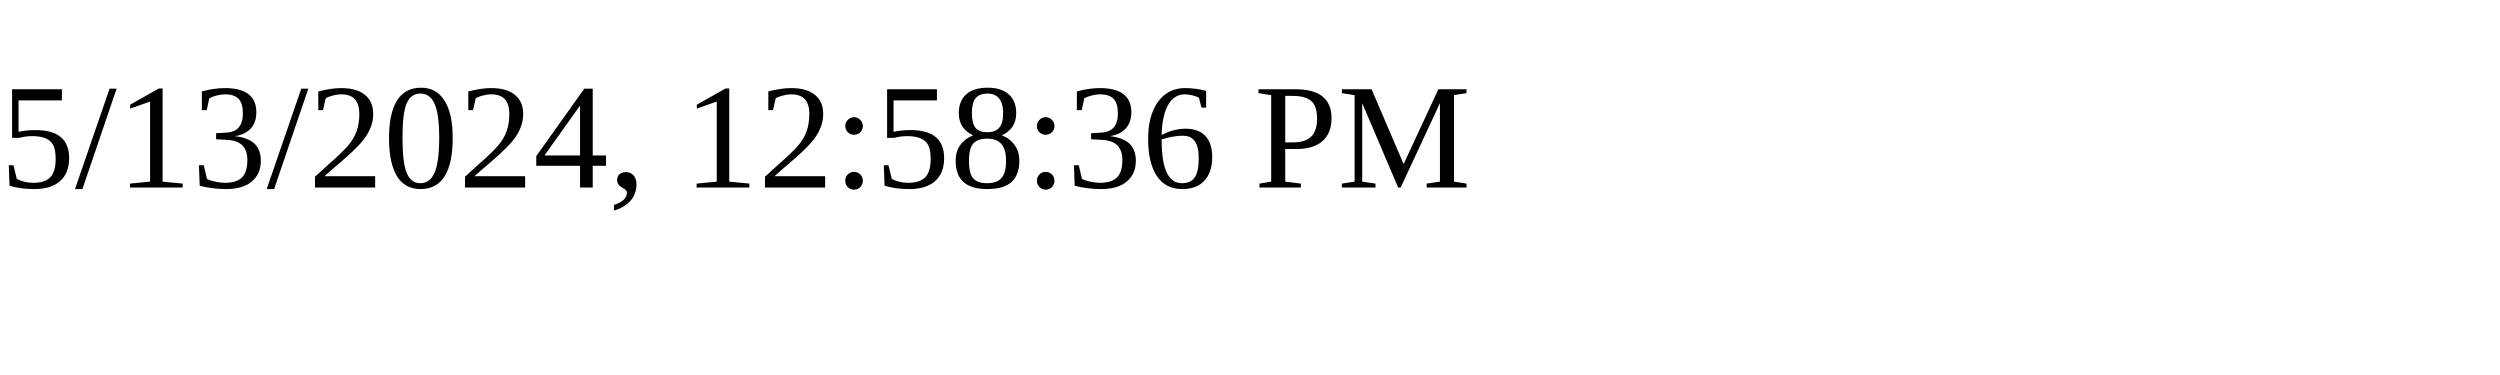
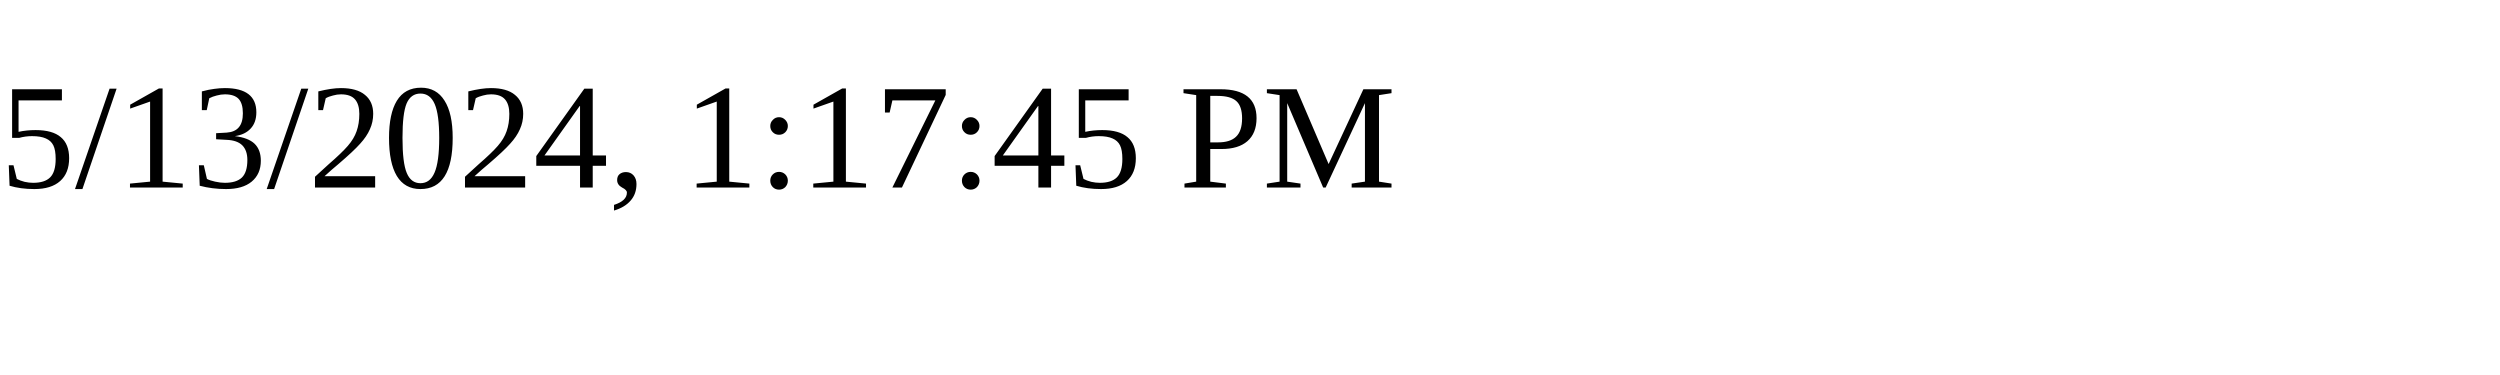
<svg xmlns="http://www.w3.org/2000/svg" height="30" width="200">
-   <text x="0" y="15">5/13/2024, 12:58:36 PM</text>
+   <text x="0" y="15">5/13/2024, 1:17:45 PM</text>
</svg>
